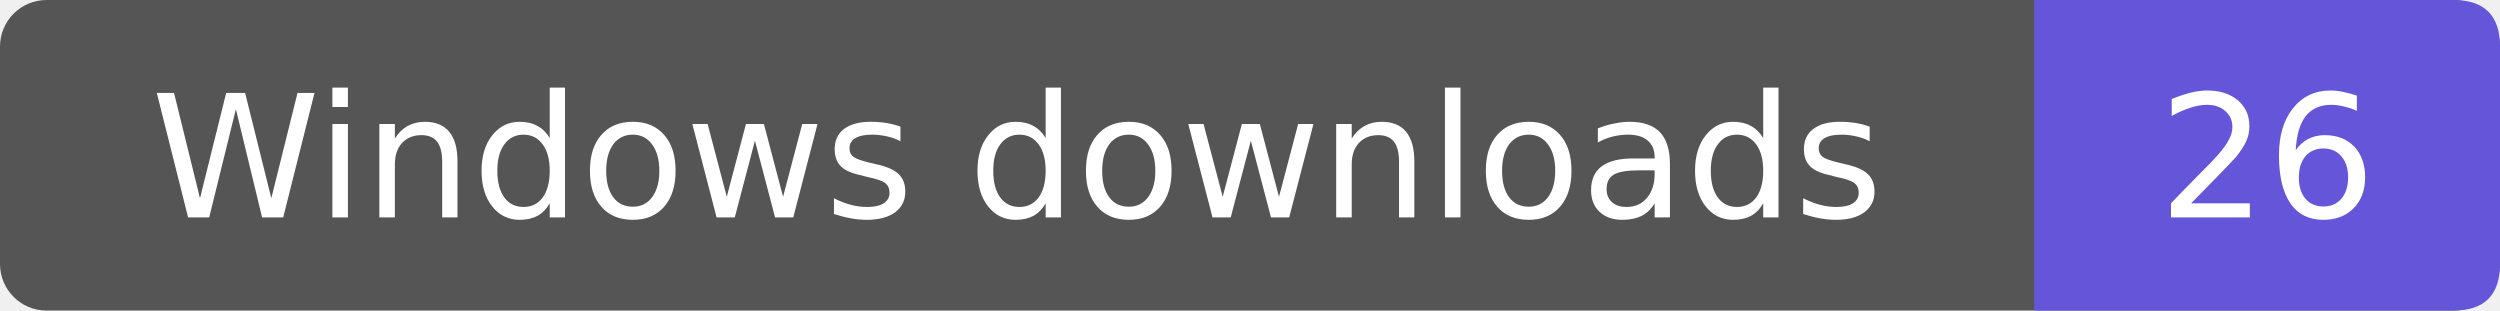
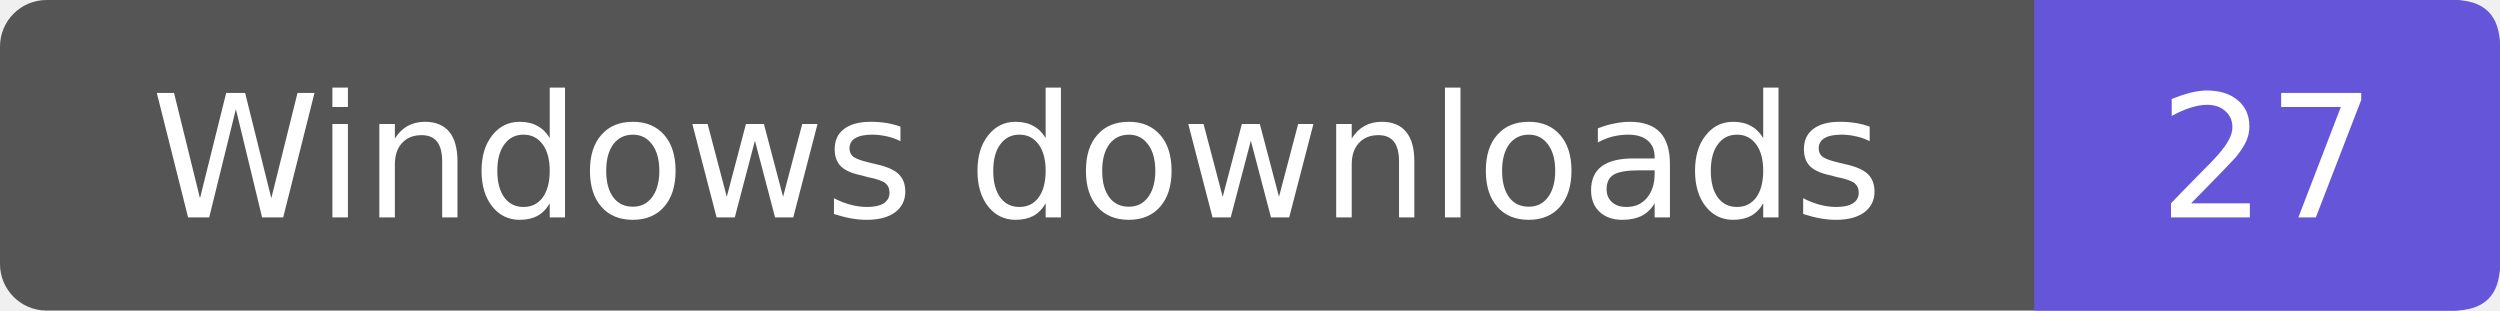
- <svg xmlns="http://www.w3.org/2000/svg" width="161" height="20" role="img" aria-label="Windows downloads: 26">
+ <svg xmlns="http://www.w3.org/2000/svg" width="161" height="20" role="img" aria-label="Windows downloads: 27">
  <rect width="161" height="20" rx="3" fill="#555" />
  <path d="M131 0h27q3 0 3 3v14q0 3-3 3h-27z" fill="#6556d9" />
  <g fill="#fff" text-anchor="middle" font-family="Verdana,DejaVu Sans,sans-serif" font-size="11">
    <text x="65.5" y="14">Windows downloads</text>
-     <text x="146.0" y="14">26</text>
+     <text x="146.0" y="14">27</text>
  </g>
</svg>
